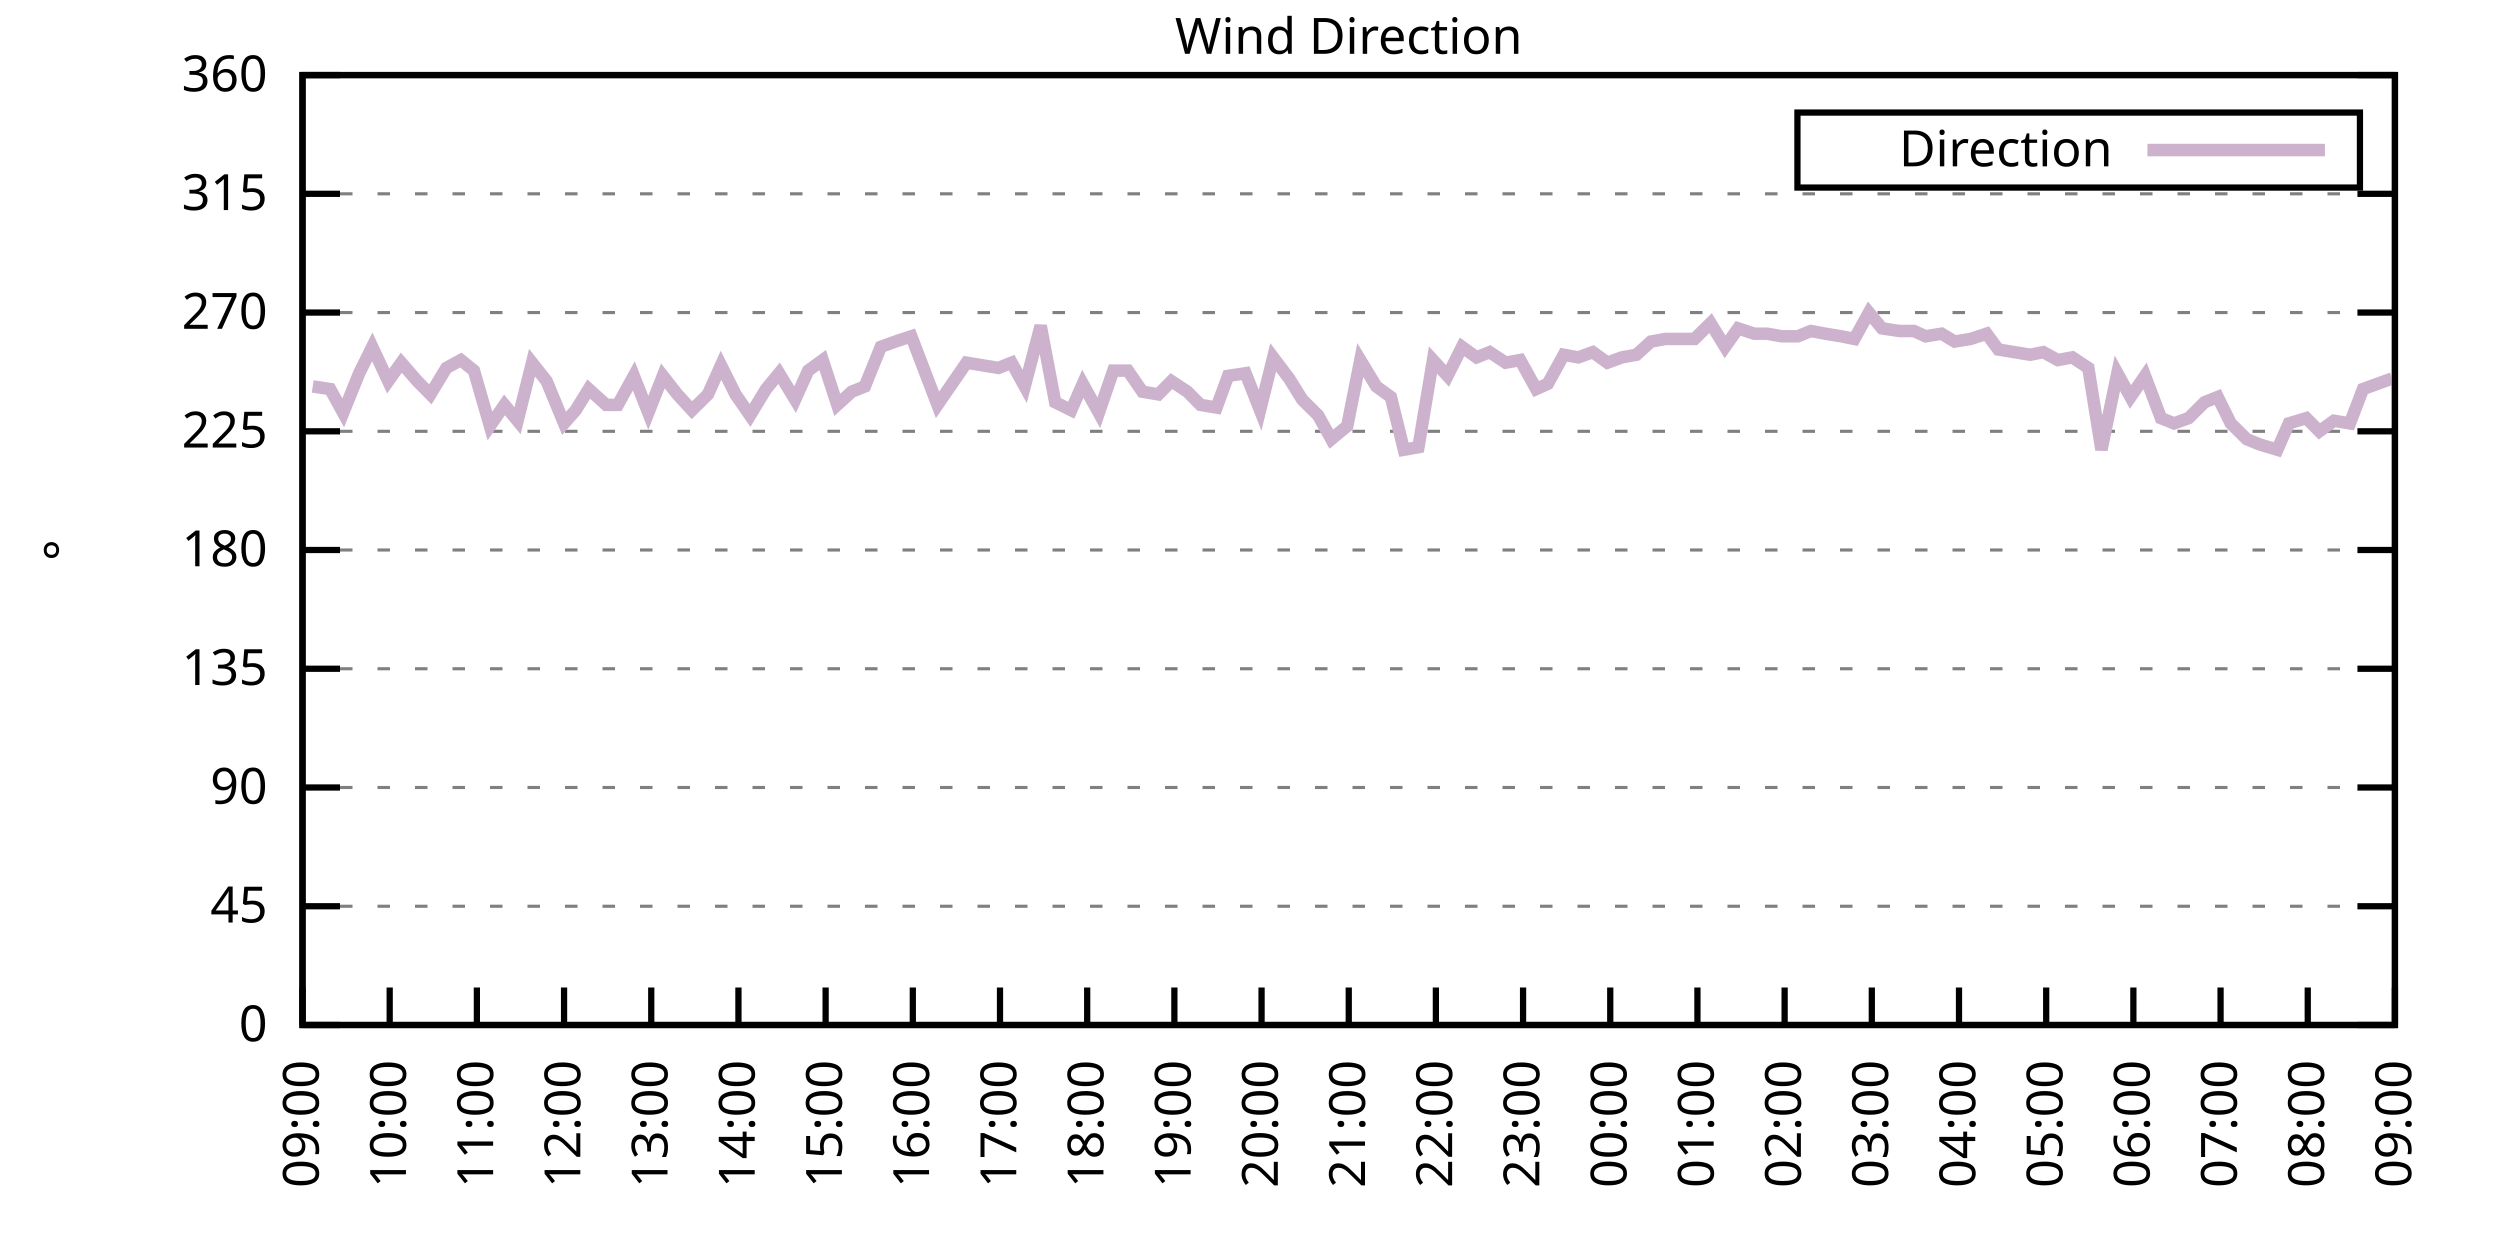
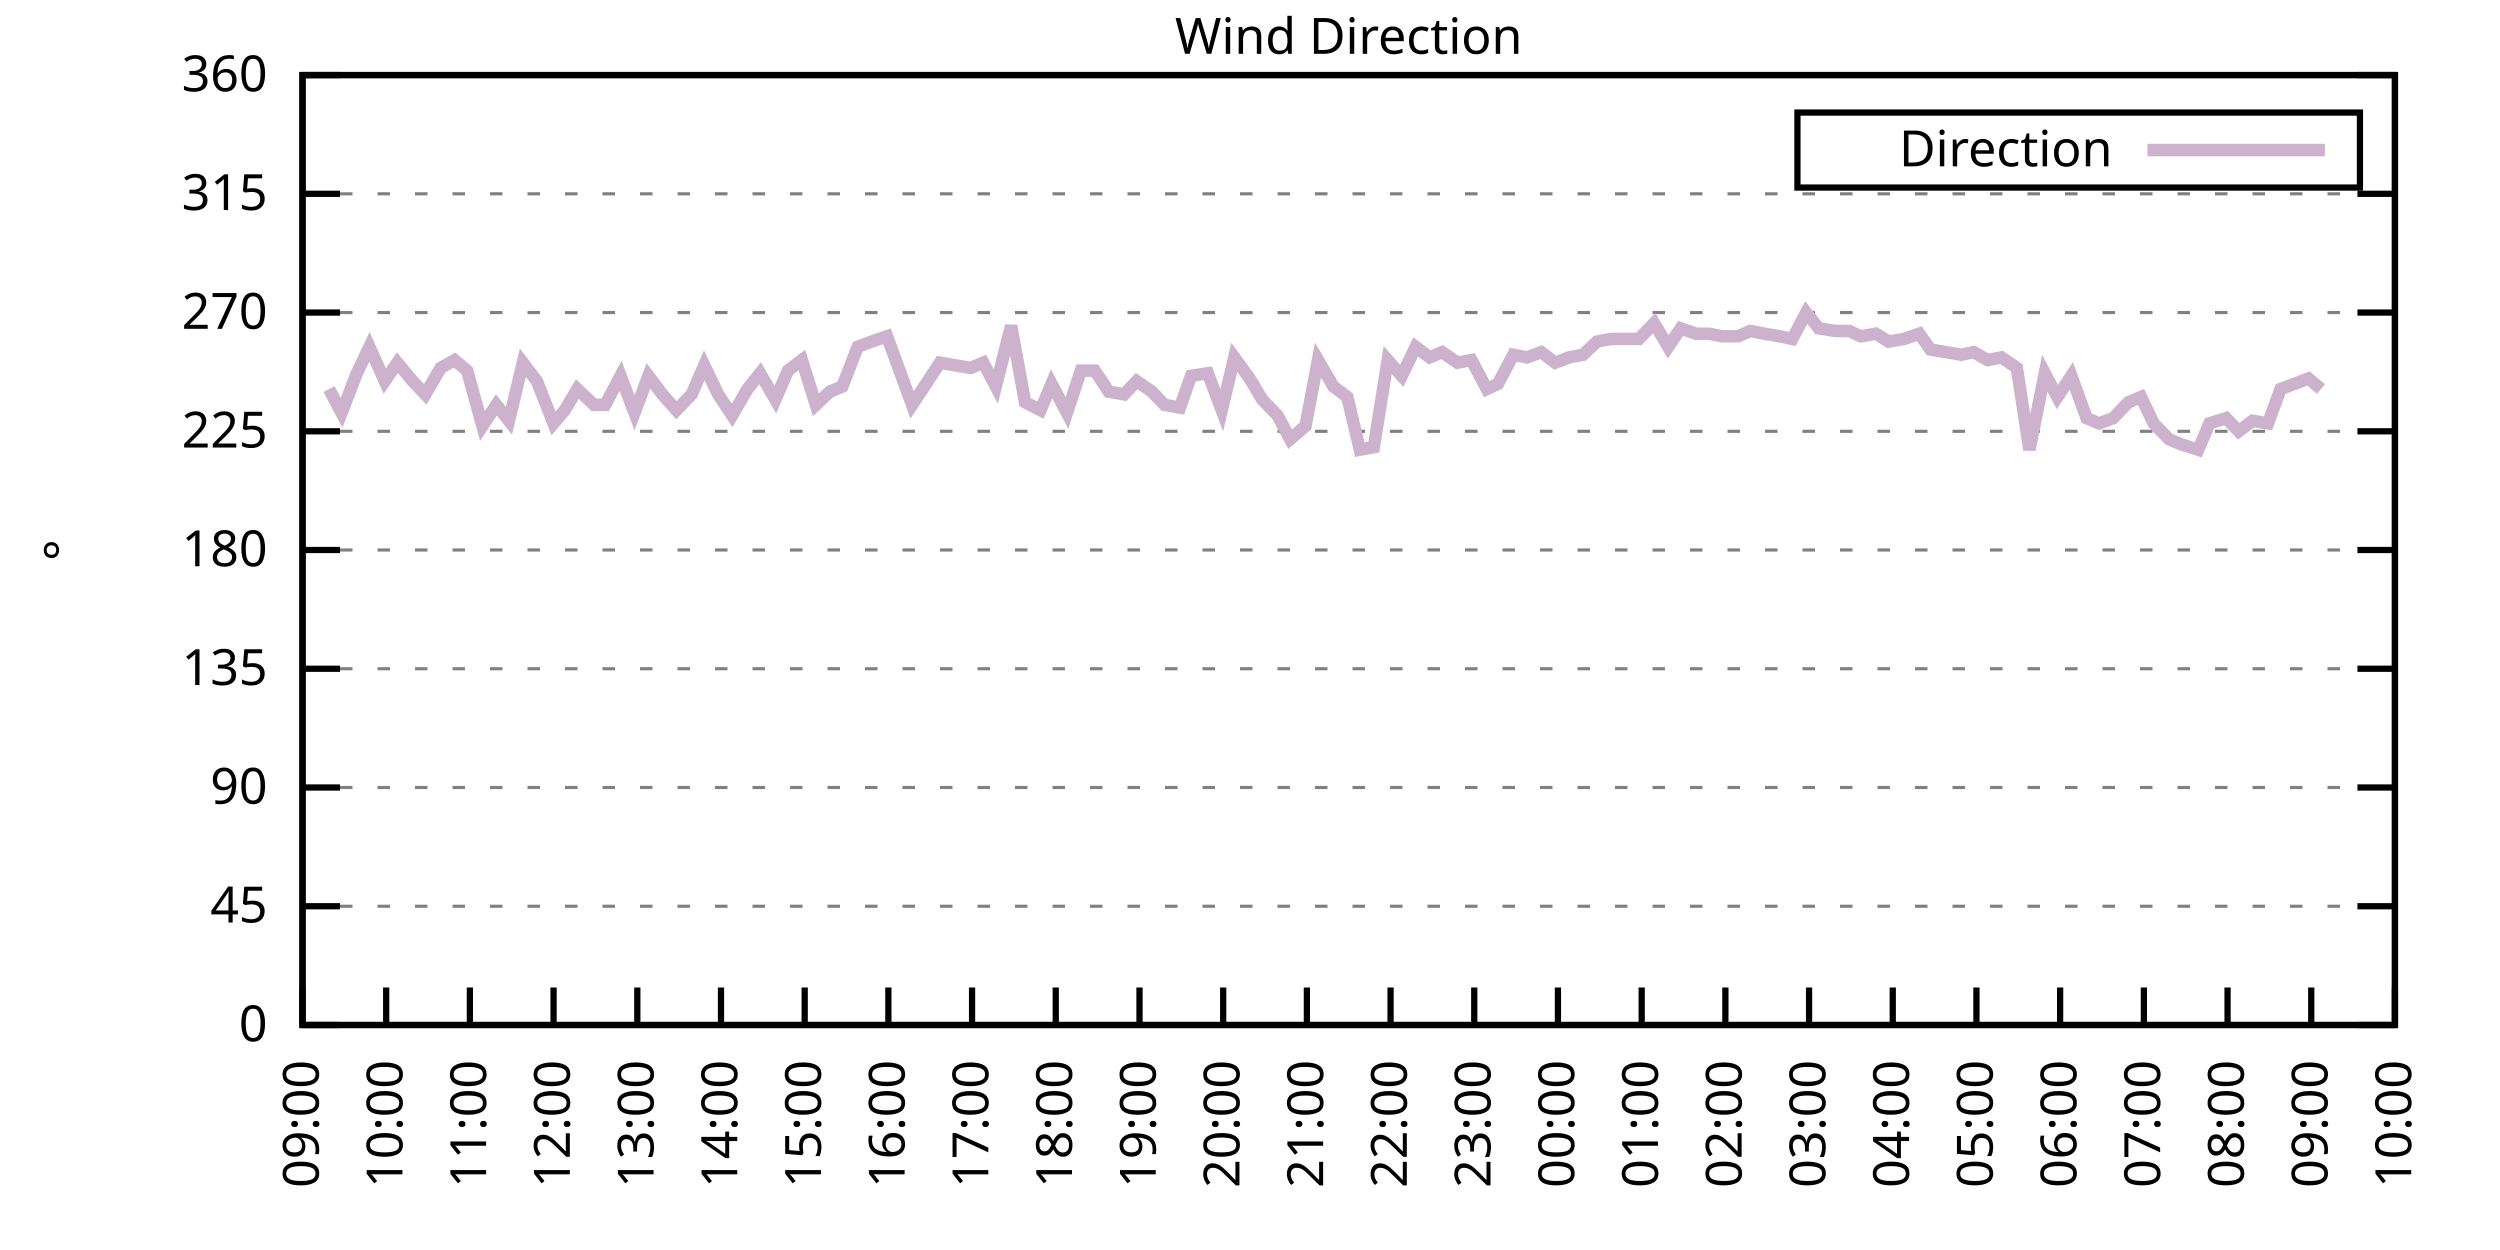
<svg xmlns="http://www.w3.org/2000/svg" xmlns:xlink="http://www.w3.org/1999/xlink" width="400" height="200" viewBox="0 0 400 200">
  <g id="gnuplot_canvas">
    <rect x="0" y="0" width="400" height="200" fill="none" />
    <defs>
      <circle id="gpDot" r="0.5" stroke-width="0.5" stroke="currentColor" />
      <path id="gpPt0" stroke-width="0.333" stroke="currentColor" d="M-1,0 h2 M0,-1 v2" />
      <path id="gpPt1" stroke-width="0.333" stroke="currentColor" d="M-1,-1 L1,1 M1,-1 L-1,1" />
      <path id="gpPt2" stroke-width="0.333" stroke="currentColor" d="M-1,0 L1,0 M0,-1 L0,1 M-1,-1 L1,1 M-1,1 L1,-1" />
      <rect id="gpPt3" stroke-width="0.333" stroke="currentColor" x="-1" y="-1" width="2" height="2" />
      <rect id="gpPt4" stroke-width="0.333" stroke="currentColor" fill="currentColor" x="-1" y="-1" width="2" height="2" />
      <circle id="gpPt5" stroke-width="0.333" stroke="currentColor" cx="0" cy="0" r="1" />
      <use xlink:href="#gpPt5" id="gpPt6" fill="currentColor" stroke="none" />
      <path id="gpPt7" stroke-width="0.333" stroke="currentColor" d="M0,-1.33 L-1.33,0.67 L1.33,0.67 z" />
      <use xlink:href="#gpPt7" id="gpPt8" fill="currentColor" stroke="none" />
      <use xlink:href="#gpPt7" id="gpPt9" stroke="currentColor" transform="rotate(180)" />
      <use xlink:href="#gpPt9" id="gpPt10" fill="currentColor" stroke="none" />
      <use xlink:href="#gpPt3" id="gpPt11" stroke="currentColor" transform="rotate(45)" />
      <use xlink:href="#gpPt11" id="gpPt12" fill="currentColor" stroke="none" />
      <path id="gpPt13" stroke-width="0.333" stroke="currentColor" d="M0,1.330 L1.265,0.411 L0.782,-1.067 L-0.782,-1.076 L-1.265,0.411 z" />
      <use xlink:href="#gpPt13" id="gpPt14" fill="currentColor" stroke="none" />
      <filter id="textbox" filterUnits="objectBoundingBox" x="0" y="0" height="1" width="1">
        <feFlood flood-color="white" flood-opacity="1" result="bgnd" />
        <feComposite in="SourceGraphic" in2="bgnd" operator="atop" />
      </filter>
      <filter id="greybox" filterUnits="objectBoundingBox" x="0" y="0" height="1" width="1">
        <feFlood flood-color="lightgrey" flood-opacity="1" result="grey" />
        <feComposite in="SourceGraphic" in2="grey" operator="atop" />
      </filter>
    </defs>
    <g fill="none" color="white" stroke="currentColor" stroke-width="1.00" stroke-linecap="butt" stroke-linejoin="miter">
</g>
    <g fill="none" color="black" stroke="currentColor" stroke-width="1.00" stroke-linecap="butt" stroke-linejoin="miter">
      <g stroke="none" shape-rendering="crispEdges">
        <polygon fill="rgb(255, 255, 255)" points="48.40,164.00 383.18,164.00 383.18,12.02 48.40,12.02 " />
      </g>
    </g>
    <g fill="none" color="black" stroke="currentColor" stroke-width="1.00" stroke-linecap="butt" stroke-linejoin="miter">
</g>
    <g fill="none" color="black" stroke="black" stroke-width="0.50" stroke-linecap="butt" stroke-linejoin="miter">
</g>
    <g fill="none" color="gray" stroke="currentColor" stroke-width="0.50" stroke-linecap="butt" stroke-linejoin="miter">
      <path stroke="gray" stroke-dasharray="2,4" class="gridline" d="M48.40,164.00 L383.19,164.00  " />
    </g>
    <g fill="none" color="gray" stroke="gray" stroke-width="1.00" stroke-linecap="butt" stroke-linejoin="miter">
</g>
    <g fill="none" color="black" stroke="currentColor" stroke-width="1.00" stroke-linecap="butt" stroke-linejoin="miter">
      <path stroke="black" d="M48.40,164.00 L54.40,164.00 M383.19,164.00 L377.19,164.00  " />
      <g transform="translate(42.80,166.60)" stroke="none" fill="black" font-family="Sans" font-size="8.00" text-anchor="end">
        <text>
          <tspan font-family="Sans"> 0</tspan>
        </text>
      </g>
    </g>
    <g fill="none" color="black" stroke="currentColor" stroke-width="1.00" stroke-linecap="butt" stroke-linejoin="miter">
</g>
    <g fill="none" color="black" stroke="black" stroke-width="0.50" stroke-linecap="butt" stroke-linejoin="miter">
</g>
    <g fill="none" color="gray" stroke="currentColor" stroke-width="0.50" stroke-linecap="butt" stroke-linejoin="miter">
      <path stroke="gray" stroke-dasharray="2,4" class="gridline" d="M48.40,145.00 L383.19,145.00  " />
    </g>
    <g fill="none" color="gray" stroke="gray" stroke-width="1.00" stroke-linecap="butt" stroke-linejoin="miter">
</g>
    <g fill="none" color="black" stroke="currentColor" stroke-width="1.00" stroke-linecap="butt" stroke-linejoin="miter">
      <path stroke="black" d="M48.40,145.00 L54.40,145.00 M383.19,145.00 L377.19,145.00  " />
      <g transform="translate(42.80,147.60)" stroke="none" fill="black" font-family="Sans" font-size="8.00" text-anchor="end">
        <text>
          <tspan font-family="Sans"> 45</tspan>
        </text>
      </g>
    </g>
    <g fill="none" color="black" stroke="currentColor" stroke-width="1.00" stroke-linecap="butt" stroke-linejoin="miter">
</g>
    <g fill="none" color="black" stroke="black" stroke-width="0.50" stroke-linecap="butt" stroke-linejoin="miter">
</g>
    <g fill="none" color="gray" stroke="currentColor" stroke-width="0.50" stroke-linecap="butt" stroke-linejoin="miter">
      <path stroke="gray" stroke-dasharray="2,4" class="gridline" d="M48.40,126.00 L383.19,126.00  " />
    </g>
    <g fill="none" color="gray" stroke="gray" stroke-width="1.00" stroke-linecap="butt" stroke-linejoin="miter">
</g>
    <g fill="none" color="black" stroke="currentColor" stroke-width="1.00" stroke-linecap="butt" stroke-linejoin="miter">
      <path stroke="black" d="M48.40,126.00 L54.40,126.00 M383.19,126.00 L377.19,126.00  " />
      <g transform="translate(42.80,128.60)" stroke="none" fill="black" font-family="Sans" font-size="8.00" text-anchor="end">
        <text>
          <tspan font-family="Sans"> 90</tspan>
        </text>
      </g>
    </g>
    <g fill="none" color="black" stroke="currentColor" stroke-width="1.00" stroke-linecap="butt" stroke-linejoin="miter">
</g>
    <g fill="none" color="black" stroke="black" stroke-width="0.50" stroke-linecap="butt" stroke-linejoin="miter">
</g>
    <g fill="none" color="gray" stroke="currentColor" stroke-width="0.50" stroke-linecap="butt" stroke-linejoin="miter">
      <path stroke="gray" stroke-dasharray="2,4" class="gridline" d="M48.40,107.00 L383.19,107.00  " />
    </g>
    <g fill="none" color="gray" stroke="gray" stroke-width="1.00" stroke-linecap="butt" stroke-linejoin="miter">
</g>
    <g fill="none" color="black" stroke="currentColor" stroke-width="1.00" stroke-linecap="butt" stroke-linejoin="miter">
      <path stroke="black" d="M48.40,107.00 L54.40,107.00 M383.19,107.00 L377.19,107.00  " />
      <g transform="translate(42.80,109.60)" stroke="none" fill="black" font-family="Sans" font-size="8.00" text-anchor="end">
        <text>
          <tspan font-family="Sans"> 135</tspan>
        </text>
      </g>
    </g>
    <g fill="none" color="black" stroke="currentColor" stroke-width="1.00" stroke-linecap="butt" stroke-linejoin="miter">
</g>
    <g fill="none" color="black" stroke="black" stroke-width="0.50" stroke-linecap="butt" stroke-linejoin="miter">
</g>
    <g fill="none" color="gray" stroke="currentColor" stroke-width="0.50" stroke-linecap="butt" stroke-linejoin="miter">
      <path stroke="gray" stroke-dasharray="2,4" class="gridline" d="M48.40,88.00 L383.19,88.00  " />
    </g>
    <g fill="none" color="gray" stroke="gray" stroke-width="1.00" stroke-linecap="butt" stroke-linejoin="miter">
</g>
    <g fill="none" color="black" stroke="currentColor" stroke-width="1.00" stroke-linecap="butt" stroke-linejoin="miter">
      <path stroke="black" d="M48.40,88.00 L54.40,88.00 M383.19,88.00 L377.19,88.00  " />
      <g transform="translate(42.80,90.60)" stroke="none" fill="black" font-family="Sans" font-size="8.00" text-anchor="end">
        <text>
          <tspan font-family="Sans"> 180</tspan>
        </text>
      </g>
    </g>
    <g fill="none" color="black" stroke="currentColor" stroke-width="1.00" stroke-linecap="butt" stroke-linejoin="miter">
</g>
    <g fill="none" color="black" stroke="black" stroke-width="0.50" stroke-linecap="butt" stroke-linejoin="miter">
</g>
    <g fill="none" color="gray" stroke="currentColor" stroke-width="0.50" stroke-linecap="butt" stroke-linejoin="miter">
      <path stroke="gray" stroke-dasharray="2,4" class="gridline" d="M48.40,69.01 L383.19,69.01  " />
    </g>
    <g fill="none" color="gray" stroke="gray" stroke-width="1.00" stroke-linecap="butt" stroke-linejoin="miter">
</g>
    <g fill="none" color="black" stroke="currentColor" stroke-width="1.00" stroke-linecap="butt" stroke-linejoin="miter">
      <path stroke="black" d="M48.40,69.01 L54.40,69.01 M383.19,69.01 L377.19,69.01  " />
      <g transform="translate(42.80,71.61)" stroke="none" fill="black" font-family="Sans" font-size="8.00" text-anchor="end">
        <text>
          <tspan font-family="Sans"> 225</tspan>
        </text>
      </g>
    </g>
    <g fill="none" color="black" stroke="currentColor" stroke-width="1.00" stroke-linecap="butt" stroke-linejoin="miter">
</g>
    <g fill="none" color="black" stroke="black" stroke-width="0.50" stroke-linecap="butt" stroke-linejoin="miter">
</g>
    <g fill="none" color="gray" stroke="currentColor" stroke-width="0.50" stroke-linecap="butt" stroke-linejoin="miter">
      <path stroke="gray" stroke-dasharray="2,4" class="gridline" d="M48.40,50.01 L383.19,50.01  " />
    </g>
    <g fill="none" color="gray" stroke="gray" stroke-width="1.00" stroke-linecap="butt" stroke-linejoin="miter">
</g>
    <g fill="none" color="black" stroke="currentColor" stroke-width="1.00" stroke-linecap="butt" stroke-linejoin="miter">
      <path stroke="black" d="M48.40,50.01 L54.40,50.01 M383.19,50.01 L377.19,50.01  " />
      <g transform="translate(42.80,52.61)" stroke="none" fill="black" font-family="Sans" font-size="8.00" text-anchor="end">
        <text>
          <tspan font-family="Sans"> 270</tspan>
        </text>
      </g>
    </g>
    <g fill="none" color="black" stroke="currentColor" stroke-width="1.00" stroke-linecap="butt" stroke-linejoin="miter">
</g>
    <g fill="none" color="black" stroke="black" stroke-width="0.50" stroke-linecap="butt" stroke-linejoin="miter">
</g>
    <g fill="none" color="gray" stroke="currentColor" stroke-width="0.50" stroke-linecap="butt" stroke-linejoin="miter">
      <path stroke="gray" stroke-dasharray="2,4" class="gridline" d="M48.40,31.01 L383.19,31.01  " />
    </g>
    <g fill="none" color="gray" stroke="gray" stroke-width="1.00" stroke-linecap="butt" stroke-linejoin="miter">
</g>
    <g fill="none" color="black" stroke="currentColor" stroke-width="1.00" stroke-linecap="butt" stroke-linejoin="miter">
      <path stroke="black" d="M48.40,31.01 L54.40,31.01 M383.19,31.01 L377.19,31.01  " />
      <g transform="translate(42.80,33.61)" stroke="none" fill="black" font-family="Sans" font-size="8.00" text-anchor="end">
        <text>
          <tspan font-family="Sans"> 315</tspan>
        </text>
      </g>
    </g>
    <g fill="none" color="black" stroke="currentColor" stroke-width="1.00" stroke-linecap="butt" stroke-linejoin="miter">
</g>
    <g fill="none" color="black" stroke="black" stroke-width="0.50" stroke-linecap="butt" stroke-linejoin="miter">
</g>
    <g fill="none" color="gray" stroke="currentColor" stroke-width="0.50" stroke-linecap="butt" stroke-linejoin="miter">
      <path stroke="gray" stroke-dasharray="2,4" class="gridline" d="M48.40,12.01 L383.19,12.01  " />
    </g>
    <g fill="none" color="gray" stroke="gray" stroke-width="1.00" stroke-linecap="butt" stroke-linejoin="miter">
</g>
    <g fill="none" color="black" stroke="currentColor" stroke-width="1.00" stroke-linecap="butt" stroke-linejoin="miter">
      <path stroke="black" d="M48.40,12.01 L54.40,12.01 M383.19,12.01 L377.19,12.01  " />
      <g transform="translate(42.80,14.61)" stroke="none" fill="black" font-family="Sans" font-size="8.00" text-anchor="end">
        <text>
          <tspan font-family="Sans"> 360</tspan>
        </text>
      </g>
    </g>
    <g fill="none" color="black" stroke="currentColor" stroke-width="1.00" stroke-linecap="butt" stroke-linejoin="miter">
      <path stroke="black" d="M48.40,164.00 L48.40,158.00  " />
      <g transform="translate(51.00,169.60) rotate(270.00)" stroke="none" fill="black" font-family="Sans" font-size="8.00" text-anchor="end">
        <text>
          <tspan font-family="Sans">09:00</tspan>
        </text>
      </g>
    </g>
    <g fill="none" color="black" stroke="currentColor" stroke-width="1.00" stroke-linecap="butt" stroke-linejoin="miter">
-       <path stroke="black" d="M62.35,164.00 L62.35,158.00  " />
-       <g transform="translate(64.95,169.60) rotate(270.00)" stroke="none" fill="black" font-family="Sans" font-size="8.00" text-anchor="end">
+       <path stroke="black" d="M61.79,164.00 L61.79,158.00  " />
+       <g transform="translate(64.39,169.60) rotate(270.00)" stroke="none" fill="black" font-family="Sans" font-size="8.00" text-anchor="end">
        <text>
          <tspan font-family="Sans">10:00</tspan>
        </text>
      </g>
    </g>
    <g fill="none" color="black" stroke="currentColor" stroke-width="1.00" stroke-linecap="butt" stroke-linejoin="miter">
-       <path stroke="black" d="M76.30,164.00 L76.30,158.00  " />
-       <g transform="translate(78.90,169.60) rotate(270.00)" stroke="none" fill="black" font-family="Sans" font-size="8.00" text-anchor="end">
+       <path stroke="black" d="M75.18,164.00 L75.18,158.00  " />
+       <g transform="translate(77.78,169.60) rotate(270.00)" stroke="none" fill="black" font-family="Sans" font-size="8.00" text-anchor="end">
        <text>
          <tspan font-family="Sans">11:00</tspan>
        </text>
      </g>
    </g>
    <g fill="none" color="black" stroke="currentColor" stroke-width="1.00" stroke-linecap="butt" stroke-linejoin="miter">
-       <path stroke="black" d="M90.25,164.00 L90.25,158.00  " />
-       <g transform="translate(92.85,169.60) rotate(270.00)" stroke="none" fill="black" font-family="Sans" font-size="8.00" text-anchor="end">
+       <path stroke="black" d="M88.57,164.00 L88.57,158.00  " />
+       <g transform="translate(91.17,169.60) rotate(270.00)" stroke="none" fill="black" font-family="Sans" font-size="8.00" text-anchor="end">
        <text>
          <tspan font-family="Sans">12:00</tspan>
        </text>
      </g>
    </g>
    <g fill="none" color="black" stroke="currentColor" stroke-width="1.00" stroke-linecap="butt" stroke-linejoin="miter">
-       <path stroke="black" d="M104.20,164.00 L104.20,158.00  " />
-       <g transform="translate(106.80,169.60) rotate(270.00)" stroke="none" fill="black" font-family="Sans" font-size="8.00" text-anchor="end">
+       <path stroke="black" d="M101.97,164.00 L101.97,158.00  " />
+       <g transform="translate(104.57,169.60) rotate(270.00)" stroke="none" fill="black" font-family="Sans" font-size="8.00" text-anchor="end">
        <text>
          <tspan font-family="Sans">13:00</tspan>
        </text>
      </g>
    </g>
    <g fill="none" color="black" stroke="currentColor" stroke-width="1.00" stroke-linecap="butt" stroke-linejoin="miter">
-       <path stroke="black" d="M118.15,164.00 L118.15,158.00  " />
-       <g transform="translate(120.75,169.60) rotate(270.00)" stroke="none" fill="black" font-family="Sans" font-size="8.00" text-anchor="end">
+       <path stroke="black" d="M115.36,164.00 L115.36,158.00  " />
+       <g transform="translate(117.96,169.60) rotate(270.00)" stroke="none" fill="black" font-family="Sans" font-size="8.00" text-anchor="end">
        <text>
          <tspan font-family="Sans">14:00</tspan>
        </text>
      </g>
    </g>
    <g fill="none" color="black" stroke="currentColor" stroke-width="1.00" stroke-linecap="butt" stroke-linejoin="miter">
-       <path stroke="black" d="M132.10,164.00 L132.10,158.00  " />
-       <g transform="translate(134.70,169.60) rotate(270.00)" stroke="none" fill="black" font-family="Sans" font-size="8.00" text-anchor="end">
+       <path stroke="black" d="M128.75,164.00 L128.75,158.00  " />
+       <g transform="translate(131.35,169.60) rotate(270.00)" stroke="none" fill="black" font-family="Sans" font-size="8.00" text-anchor="end">
        <text>
          <tspan font-family="Sans">15:00</tspan>
        </text>
      </g>
    </g>
    <g fill="none" color="black" stroke="currentColor" stroke-width="1.00" stroke-linecap="butt" stroke-linejoin="miter">
-       <path stroke="black" d="M146.05,164.00 L146.05,158.00  " />
-       <g transform="translate(148.65,169.60) rotate(270.00)" stroke="none" fill="black" font-family="Sans" font-size="8.00" text-anchor="end">
+       <path stroke="black" d="M142.14,164.00 L142.14,158.00  " />
+       <g transform="translate(144.74,169.60) rotate(270.00)" stroke="none" fill="black" font-family="Sans" font-size="8.00" text-anchor="end">
        <text>
          <tspan font-family="Sans">16:00</tspan>
        </text>
      </g>
    </g>
    <g fill="none" color="black" stroke="currentColor" stroke-width="1.00" stroke-linecap="butt" stroke-linejoin="miter">
-       <path stroke="black" d="M160.00,164.00 L160.00,158.00  " />
-       <g transform="translate(162.60,169.60) rotate(270.00)" stroke="none" fill="black" font-family="Sans" font-size="8.00" text-anchor="end">
+       <path stroke="black" d="M155.53,164.00 L155.53,158.00  " />
+       <g transform="translate(158.13,169.60) rotate(270.00)" stroke="none" fill="black" font-family="Sans" font-size="8.00" text-anchor="end">
        <text>
          <tspan font-family="Sans">17:00</tspan>
        </text>
      </g>
    </g>
    <g fill="none" color="black" stroke="currentColor" stroke-width="1.00" stroke-linecap="butt" stroke-linejoin="miter">
-       <path stroke="black" d="M173.95,164.00 L173.95,158.00  " />
-       <g transform="translate(176.55,169.60) rotate(270.00)" stroke="none" fill="black" font-family="Sans" font-size="8.00" text-anchor="end">
+       <path stroke="black" d="M168.92,164.00 L168.92,158.00  " />
+       <g transform="translate(171.52,169.60) rotate(270.00)" stroke="none" fill="black" font-family="Sans" font-size="8.00" text-anchor="end">
        <text>
          <tspan font-family="Sans">18:00</tspan>
        </text>
      </g>
    </g>
    <g fill="none" color="black" stroke="currentColor" stroke-width="1.00" stroke-linecap="butt" stroke-linejoin="miter">
-       <path stroke="black" d="M187.90,164.00 L187.90,158.00  " />
-       <g transform="translate(190.50,169.60) rotate(270.00)" stroke="none" fill="black" font-family="Sans" font-size="8.00" text-anchor="end">
+       <path stroke="black" d="M182.32,164.00 L182.32,158.00  " />
+       <g transform="translate(184.92,169.60) rotate(270.00)" stroke="none" fill="black" font-family="Sans" font-size="8.00" text-anchor="end">
        <text>
          <tspan font-family="Sans">19:00</tspan>
        </text>
      </g>
    </g>
    <g fill="none" color="black" stroke="currentColor" stroke-width="1.00" stroke-linecap="butt" stroke-linejoin="miter">
-       <path stroke="black" d="M201.85,164.00 L201.85,158.00  " />
-       <g transform="translate(204.45,169.60) rotate(270.00)" stroke="none" fill="black" font-family="Sans" font-size="8.00" text-anchor="end">
+       <path stroke="black" d="M195.71,164.00 L195.71,158.00  " />
+       <g transform="translate(198.31,169.60) rotate(270.00)" stroke="none" fill="black" font-family="Sans" font-size="8.00" text-anchor="end">
        <text>
          <tspan font-family="Sans">20:00</tspan>
        </text>
      </g>
    </g>
    <g fill="none" color="black" stroke="currentColor" stroke-width="1.00" stroke-linecap="butt" stroke-linejoin="miter">
-       <path stroke="black" d="M215.80,164.00 L215.80,158.00  " />
-       <g transform="translate(218.40,169.60) rotate(270.00)" stroke="none" fill="black" font-family="Sans" font-size="8.00" text-anchor="end">
+       <path stroke="black" d="M209.10,164.00 L209.10,158.00  " />
+       <g transform="translate(211.70,169.60) rotate(270.00)" stroke="none" fill="black" font-family="Sans" font-size="8.00" text-anchor="end">
        <text>
          <tspan font-family="Sans">21:00</tspan>
        </text>
      </g>
    </g>
    <g fill="none" color="black" stroke="currentColor" stroke-width="1.00" stroke-linecap="butt" stroke-linejoin="miter">
-       <path stroke="black" d="M229.74,164.00 L229.74,158.00  " />
-       <g transform="translate(232.34,169.60) rotate(270.00)" stroke="none" fill="black" font-family="Sans" font-size="8.00" text-anchor="end">
+       <path stroke="black" d="M222.49,164.00 L222.49,158.00  " />
+       <g transform="translate(225.09,169.60) rotate(270.00)" stroke="none" fill="black" font-family="Sans" font-size="8.00" text-anchor="end">
        <text>
          <tspan font-family="Sans">22:00</tspan>
        </text>
      </g>
    </g>
    <g fill="none" color="black" stroke="currentColor" stroke-width="1.00" stroke-linecap="butt" stroke-linejoin="miter">
-       <path stroke="black" d="M243.69,164.00 L243.69,158.00  " />
-       <g transform="translate(246.29,169.60) rotate(270.00)" stroke="none" fill="black" font-family="Sans" font-size="8.00" text-anchor="end">
+       <path stroke="black" d="M235.88,164.00 L235.88,158.00  " />
+       <g transform="translate(238.48,169.60) rotate(270.00)" stroke="none" fill="black" font-family="Sans" font-size="8.00" text-anchor="end">
        <text>
          <tspan font-family="Sans">23:00</tspan>
        </text>
      </g>
    </g>
    <g fill="none" color="black" stroke="currentColor" stroke-width="1.00" stroke-linecap="butt" stroke-linejoin="miter">
-       <path stroke="black" d="M257.64,164.00 L257.64,158.00  " />
-       <g transform="translate(260.24,169.60) rotate(270.00)" stroke="none" fill="black" font-family="Sans" font-size="8.00" text-anchor="end">
+       <path stroke="black" d="M249.27,164.00 L249.27,158.00  " />
+       <g transform="translate(251.87,169.60) rotate(270.00)" stroke="none" fill="black" font-family="Sans" font-size="8.00" text-anchor="end">
        <text>
          <tspan font-family="Sans">00:00</tspan>
        </text>
      </g>
    </g>
    <g fill="none" color="black" stroke="currentColor" stroke-width="1.00" stroke-linecap="butt" stroke-linejoin="miter">
-       <path stroke="black" d="M271.59,164.00 L271.59,158.00  " />
-       <g transform="translate(274.19,169.60) rotate(270.00)" stroke="none" fill="black" font-family="Sans" font-size="8.00" text-anchor="end">
+       <path stroke="black" d="M262.67,164.00 L262.67,158.00  " />
+       <g transform="translate(265.27,169.60) rotate(270.00)" stroke="none" fill="black" font-family="Sans" font-size="8.00" text-anchor="end">
        <text>
          <tspan font-family="Sans">01:00</tspan>
        </text>
      </g>
    </g>
    <g fill="none" color="black" stroke="currentColor" stroke-width="1.00" stroke-linecap="butt" stroke-linejoin="miter">
-       <path stroke="black" d="M285.54,164.00 L285.54,158.00  " />
-       <g transform="translate(288.14,169.60) rotate(270.00)" stroke="none" fill="black" font-family="Sans" font-size="8.00" text-anchor="end">
+       <path stroke="black" d="M276.06,164.00 L276.06,158.00  " />
+       <g transform="translate(278.66,169.60) rotate(270.00)" stroke="none" fill="black" font-family="Sans" font-size="8.00" text-anchor="end">
        <text>
          <tspan font-family="Sans">02:00</tspan>
        </text>
      </g>
    </g>
    <g fill="none" color="black" stroke="currentColor" stroke-width="1.00" stroke-linecap="butt" stroke-linejoin="miter">
-       <path stroke="black" d="M299.49,164.00 L299.49,158.00  " />
-       <g transform="translate(302.09,169.60) rotate(270.00)" stroke="none" fill="black" font-family="Sans" font-size="8.00" text-anchor="end">
+       <path stroke="black" d="M289.45,164.00 L289.45,158.00  " />
+       <g transform="translate(292.05,169.60) rotate(270.00)" stroke="none" fill="black" font-family="Sans" font-size="8.00" text-anchor="end">
        <text>
          <tspan font-family="Sans">03:00</tspan>
        </text>
      </g>
    </g>
    <g fill="none" color="black" stroke="currentColor" stroke-width="1.00" stroke-linecap="butt" stroke-linejoin="miter">
-       <path stroke="black" d="M313.44,164.00 L313.44,158.00  " />
-       <g transform="translate(316.04,169.60) rotate(270.00)" stroke="none" fill="black" font-family="Sans" font-size="8.00" text-anchor="end">
+       <path stroke="black" d="M302.84,164.00 L302.84,158.00  " />
+       <g transform="translate(305.44,169.60) rotate(270.00)" stroke="none" fill="black" font-family="Sans" font-size="8.00" text-anchor="end">
        <text>
          <tspan font-family="Sans">04:00</tspan>
        </text>
      </g>
    </g>
    <g fill="none" color="black" stroke="currentColor" stroke-width="1.00" stroke-linecap="butt" stroke-linejoin="miter">
-       <path stroke="black" d="M327.39,164.00 L327.39,158.00  " />
-       <g transform="translate(329.99,169.60) rotate(270.00)" stroke="none" fill="black" font-family="Sans" font-size="8.00" text-anchor="end">
+       <path stroke="black" d="M316.23,164.00 L316.23,158.00  " />
+       <g transform="translate(318.83,169.60) rotate(270.00)" stroke="none" fill="black" font-family="Sans" font-size="8.00" text-anchor="end">
        <text>
          <tspan font-family="Sans">05:00</tspan>
        </text>
      </g>
    </g>
    <g fill="none" color="black" stroke="currentColor" stroke-width="1.00" stroke-linecap="butt" stroke-linejoin="miter">
-       <path stroke="black" d="M341.34,164.00 L341.34,158.00  " />
-       <g transform="translate(343.94,169.60) rotate(270.00)" stroke="none" fill="black" font-family="Sans" font-size="8.00" text-anchor="end">
+       <path stroke="black" d="M329.62,164.00 L329.62,158.00  " />
+       <g transform="translate(332.22,169.60) rotate(270.00)" stroke="none" fill="black" font-family="Sans" font-size="8.00" text-anchor="end">
        <text>
          <tspan font-family="Sans">06:00</tspan>
        </text>
      </g>
    </g>
    <g fill="none" color="black" stroke="currentColor" stroke-width="1.00" stroke-linecap="butt" stroke-linejoin="miter">
-       <path stroke="black" d="M355.29,164.00 L355.29,158.00  " />
-       <g transform="translate(357.89,169.60) rotate(270.00)" stroke="none" fill="black" font-family="Sans" font-size="8.00" text-anchor="end">
+       <path stroke="black" d="M343.02,164.00 L343.02,158.00  " />
+       <g transform="translate(345.62,169.60) rotate(270.00)" stroke="none" fill="black" font-family="Sans" font-size="8.00" text-anchor="end">
        <text>
          <tspan font-family="Sans">07:00</tspan>
        </text>
      </g>
    </g>
    <g fill="none" color="black" stroke="currentColor" stroke-width="1.00" stroke-linecap="butt" stroke-linejoin="miter">
-       <path stroke="black" d="M369.24,164.00 L369.24,158.00  " />
-       <g transform="translate(371.84,169.60) rotate(270.00)" stroke="none" fill="black" font-family="Sans" font-size="8.00" text-anchor="end">
+       <path stroke="black" d="M356.41,164.00 L356.41,158.00  " />
+       <g transform="translate(359.01,169.60) rotate(270.00)" stroke="none" fill="black" font-family="Sans" font-size="8.00" text-anchor="end">
        <text>
          <tspan font-family="Sans">08:00</tspan>
+         </text>
+       </g>
+     </g>
+     <g fill="none" color="black" stroke="currentColor" stroke-width="1.00" stroke-linecap="butt" stroke-linejoin="miter">
+       <path stroke="black" d="M369.80,164.00 L369.80,158.00  " />
+       <g transform="translate(372.40,169.60) rotate(270.00)" stroke="none" fill="black" font-family="Sans" font-size="8.00" text-anchor="end">
+         <text>
+           <tspan font-family="Sans">09:00</tspan>
        </text>
      </g>
    </g>
    <g fill="none" color="black" stroke="currentColor" stroke-width="1.00" stroke-linecap="butt" stroke-linejoin="miter">
      <path stroke="black" d="M383.19,164.00 L383.19,158.00  " />
      <g transform="translate(385.79,169.60) rotate(270.00)" stroke="none" fill="black" font-family="Sans" font-size="8.00" text-anchor="end">
        <text>
-           <tspan font-family="Sans">09:00</tspan>
+           <tspan font-family="Sans">10:00</tspan>
        </text>
      </g>
    </g>
    <g fill="none" color="black" stroke="currentColor" stroke-width="1.00" stroke-linecap="butt" stroke-linejoin="miter">
</g>
    <g fill="none" color="black" stroke="currentColor" stroke-width="1.00" stroke-linecap="butt" stroke-linejoin="miter">
      <path stroke="black" d="M48.40,12.01 L48.40,164.00 L383.19,164.00 L383.19,12.01 L48.40,12.01 Z  " />
    </g>
    <g fill="none" color="black" stroke="currentColor" stroke-width="1.00" stroke-linecap="butt" stroke-linejoin="miter">
</g>
    <g fill="none" color="black" stroke="currentColor" stroke-width="1.00" stroke-linecap="butt" stroke-linejoin="miter">
      <path stroke="black" d="M287.59,30.01 L287.59,18.01 L377.59,18.01 L377.59,30.01 L287.59,30.01 Z  " />
    </g>
    <g id="Wind_direction_plot_1">
      <g fill="none" color="white" stroke="black" stroke-width="2.00" stroke-linecap="butt" stroke-linejoin="miter">
</g>
      <g fill="none" color="black" stroke="currentColor" stroke-width="2.00" stroke-linecap="butt" stroke-linejoin="miter">
        <g transform="translate(337.99,26.61)" stroke="none" fill="black" font-family="Sans" font-size="8.00" text-anchor="end">
          <text>
            <tspan font-family="Sans">Direction</tspan>
          </text>
        </g>
      </g>
      <g fill="none" color="black" stroke="currentColor" stroke-width="2.00" stroke-linecap="butt" stroke-linejoin="miter">
-         <path stroke="rgb(204, 178, 204)" d="M343.59,24.01 L371.99,24.01 M50.03,61.83 L52.82,62.25 L54.91,66.05 L57.47,59.72 L59.56,55.50 L62.12,60.98   L64.21,58.03 L66.77,60.98 L68.86,63.10 L71.42,58.87 L73.74,57.61 L75.83,59.30 L78.39,68.16 L80.72,64.78   L82.81,67.32 L85.13,58.03 L87.46,60.98 L90.25,67.74 L92.11,65.63 L94.20,62.25 L96.99,64.78 L98.85,64.78   L101.41,60.14 L103.73,66.05 L106.06,60.14 L108.38,63.10 L110.71,65.63 L113.27,63.10 L115.36,58.45 L117.68,63.10   L120.01,66.47 L122.57,62.25 L124.66,59.72 L127.22,63.94 L129.31,59.30 L131.63,57.61 L133.96,64.78 L136.28,62.67   L138.37,61.83 L140.93,55.50 L143.26,54.65 L145.81,53.81 L147.91,59.30 L150.00,64.78 L152.32,61.41 L154.65,58.03   L157.21,58.45 L159.76,58.87 L161.86,58.03 L163.95,61.83 L166.51,52.12 L168.83,64.36 L171.39,65.63 L173.25,61.41   L175.81,66.05 L178.13,59.30 L180.46,59.30 L182.78,62.67 L185.34,63.10 L187.43,60.98 L189.99,62.67 L192.08,64.78   L194.64,65.21 L196.50,60.14 L199.29,59.72 L201.61,65.63 L203.71,57.18 L206.26,60.56 L208.36,63.94 L210.91,66.47   L213.01,70.27 L215.56,68.16 L217.65,57.61 L220.21,61.83 L222.54,63.52 L224.63,71.96 L226.95,71.54 L229.28,57.61   L231.60,60.14 L233.93,55.50 L236.25,57.18 L238.35,56.34 L240.90,58.03 L243.23,57.61 L245.79,62.25 L247.65,61.41   L250.20,56.76 L252.53,57.18 L254.85,56.34 L257.18,58.03 L259.50,57.18 L261.83,56.76 L264.15,54.65 L266.48,54.23   L268.57,54.23 L271.13,54.23 L273.69,51.70 L276.01,55.50 L278.10,52.54 L280.66,53.39 L282.75,53.39 L285.08,53.81   L287.64,53.81 L289.73,52.96 L292.05,53.39 L294.61,53.81 L296.70,54.23 L299.03,50.01 L301.12,52.54 L303.91,52.96   L306.23,52.96 L308.09,53.81 L310.65,53.39 L312.74,54.65 L315.30,54.23 L317.86,53.39 L319.72,55.92 L322.28,56.34   L324.83,56.76 L326.93,56.34 L329.25,57.61 L331.58,57.18 L334.13,58.87 L336.23,71.96 L338.78,59.72 L340.88,63.52   L343.20,60.14 L345.76,66.90 L347.85,67.74 L350.18,66.90 L352.73,64.36 L354.83,63.52 L356.92,67.74 L359.48,70.27   L361.57,71.12 L364.36,71.96 L366.22,67.74 L369.01,66.90 L371.10,69.01 L373.43,67.32 L375.98,67.74 L378.08,62.25   L380.40,61.41 L382.73,60.56  " />
+         <path stroke="rgb(204, 178, 204)" d="M343.59,24.01 L371.99,24.01 M52.64,62.25 L54.65,66.05 L57.10,59.72 L59.11,55.50 L61.57,60.98 L63.58,58.03   L66.03,60.98 L68.04,63.10 L70.50,58.87 L72.73,57.61 L74.74,59.30 L77.19,68.16 L79.42,64.78 L81.43,67.32   L83.66,58.03 L85.90,60.98 L88.57,67.74 L90.36,65.63 L92.37,62.25 L95.05,64.78 L96.83,64.78 L99.29,60.14   L101.52,66.05 L103.75,60.14 L105.98,63.10 L108.22,65.63 L110.67,63.10 L112.68,58.45 L114.91,63.10 L117.14,66.47   L119.60,62.25 L121.61,59.72 L124.06,63.94 L126.07,59.30 L128.30,57.61 L130.54,64.78 L132.77,62.67 L134.78,61.83   L137.23,55.50 L139.46,54.65 L141.92,53.81 L143.93,59.30 L145.94,64.78 L148.17,61.41 L150.40,58.03 L152.85,58.45   L155.31,58.87 L157.32,58.03 L159.33,61.83 L161.78,52.12 L164.01,64.36 L166.47,65.63 L168.25,61.41 L170.71,66.05   L172.94,59.30 L175.17,59.30 L177.41,62.67 L179.86,63.10 L181.87,60.98 L184.32,62.67 L186.33,64.78 L188.79,65.21   L190.57,60.14 L193.25,59.72 L195.48,65.63 L197.49,57.18 L199.95,60.56 L201.96,63.94 L204.41,66.47 L206.42,70.27   L208.88,68.16 L210.88,57.61 L213.34,61.83 L215.57,63.52 L217.58,71.96 L219.81,71.54 L222.04,57.61 L224.28,60.14   L226.51,55.50 L228.74,57.18 L230.75,56.34 L233.20,58.03 L235.44,57.61 L237.89,62.25 L239.68,61.41 L242.13,56.76   L244.36,57.18 L246.60,56.34 L248.83,58.03 L251.06,57.18 L253.29,56.76 L255.52,54.65 L257.76,54.23 L259.76,54.23   L262.22,54.23 L264.67,51.70 L266.91,55.50 L268.92,52.54 L271.37,53.39 L273.38,53.39 L275.61,53.81 L278.07,53.81   L280.07,52.96 L282.31,53.39 L284.76,53.81 L286.77,54.23 L289.00,50.01 L291.01,52.54 L293.69,52.96 L295.92,52.96   L297.71,53.81 L300.16,53.39 L302.17,54.65 L304.63,54.23 L307.08,53.39 L308.87,55.92 L311.32,56.34 L313.78,56.76   L315.79,56.34 L318.02,57.61 L320.25,57.18 L322.70,58.87 L324.71,71.96 L327.17,59.72 L329.18,63.52 L331.41,60.14   L333.86,66.90 L335.87,67.74 L338.10,66.90 L340.56,64.36 L342.57,63.52 L344.58,67.74 L347.03,70.27 L349.04,71.12   L351.72,71.96 L353.51,67.74 L356.18,66.90 L358.19,69.01 L360.42,67.32 L362.88,67.74 L364.89,62.25 L367.12,61.41   L369.35,60.56 L371.36,62.25  " />
      </g>
    </g>
    <g fill="none" color="black" stroke="currentColor" stroke-width="2.00" stroke-linecap="butt" stroke-linejoin="miter">
</g>
    <g fill="none" color="black" stroke="black" stroke-width="1.00" stroke-linecap="butt" stroke-linejoin="miter">
</g>
    <g fill="none" color="black" stroke="currentColor" stroke-width="1.00" stroke-linecap="butt" stroke-linejoin="miter">
      <path stroke="black" d="M48.40,12.01 L48.40,164.00 L383.19,164.00 L383.19,12.01 L48.40,12.01 Z  " />
      <g transform="translate(12.80,88.01) rotate(270.00)" stroke="none" fill="black" font-family="Sans" font-size="8.00" text-anchor="middle">
        <text>
          <tspan font-family="Sans">°</tspan>
        </text>
      </g>
    </g>
    <g fill="none" color="black" stroke="currentColor" stroke-width="1.00" stroke-linecap="butt" stroke-linejoin="miter">
</g>
    <g fill="none" color="black" stroke="currentColor" stroke-width="1.00" stroke-linecap="butt" stroke-linejoin="miter">
      <g transform="translate(215.79,8.61)" stroke="none" fill="black" font-family="Sans" font-size="8.00" text-anchor="middle">
        <text>
          <tspan font-family="Sans">Wind Direction</tspan>
        </text>
      </g>
    </g>
    <g fill="none" color="black" stroke="currentColor" stroke-width="1.00" stroke-linecap="butt" stroke-linejoin="miter">
</g>
  </g>
</svg>
